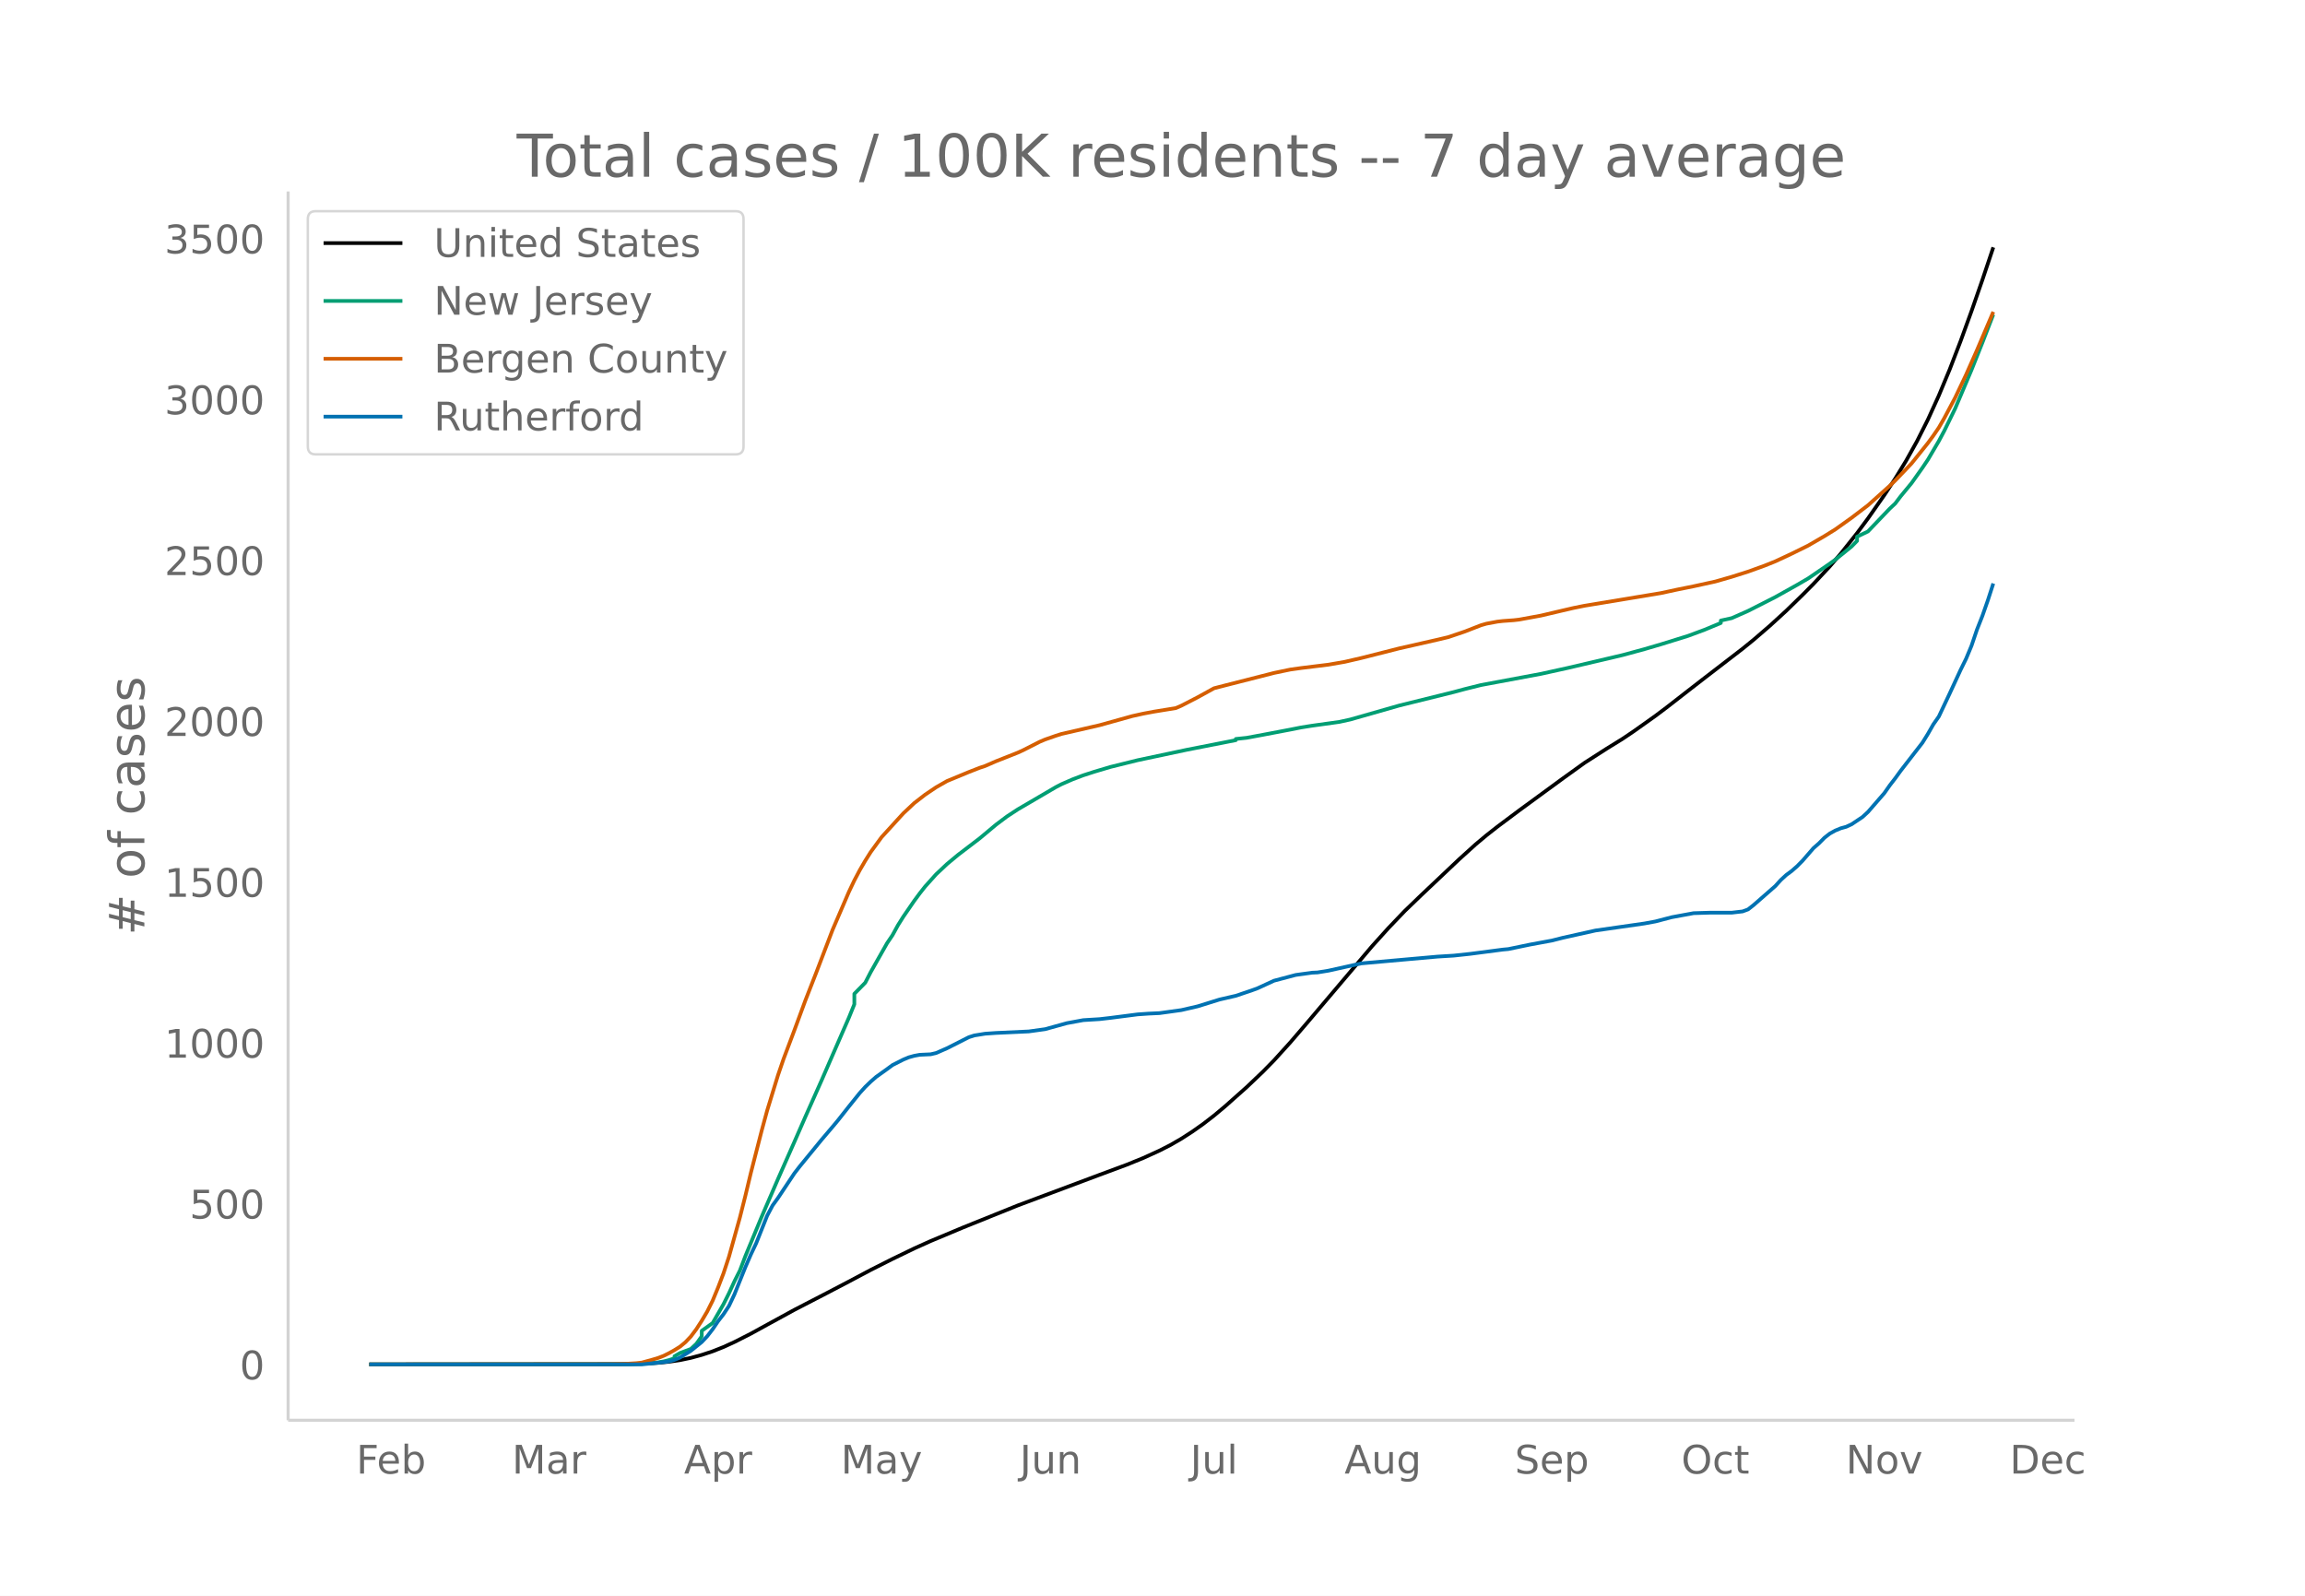
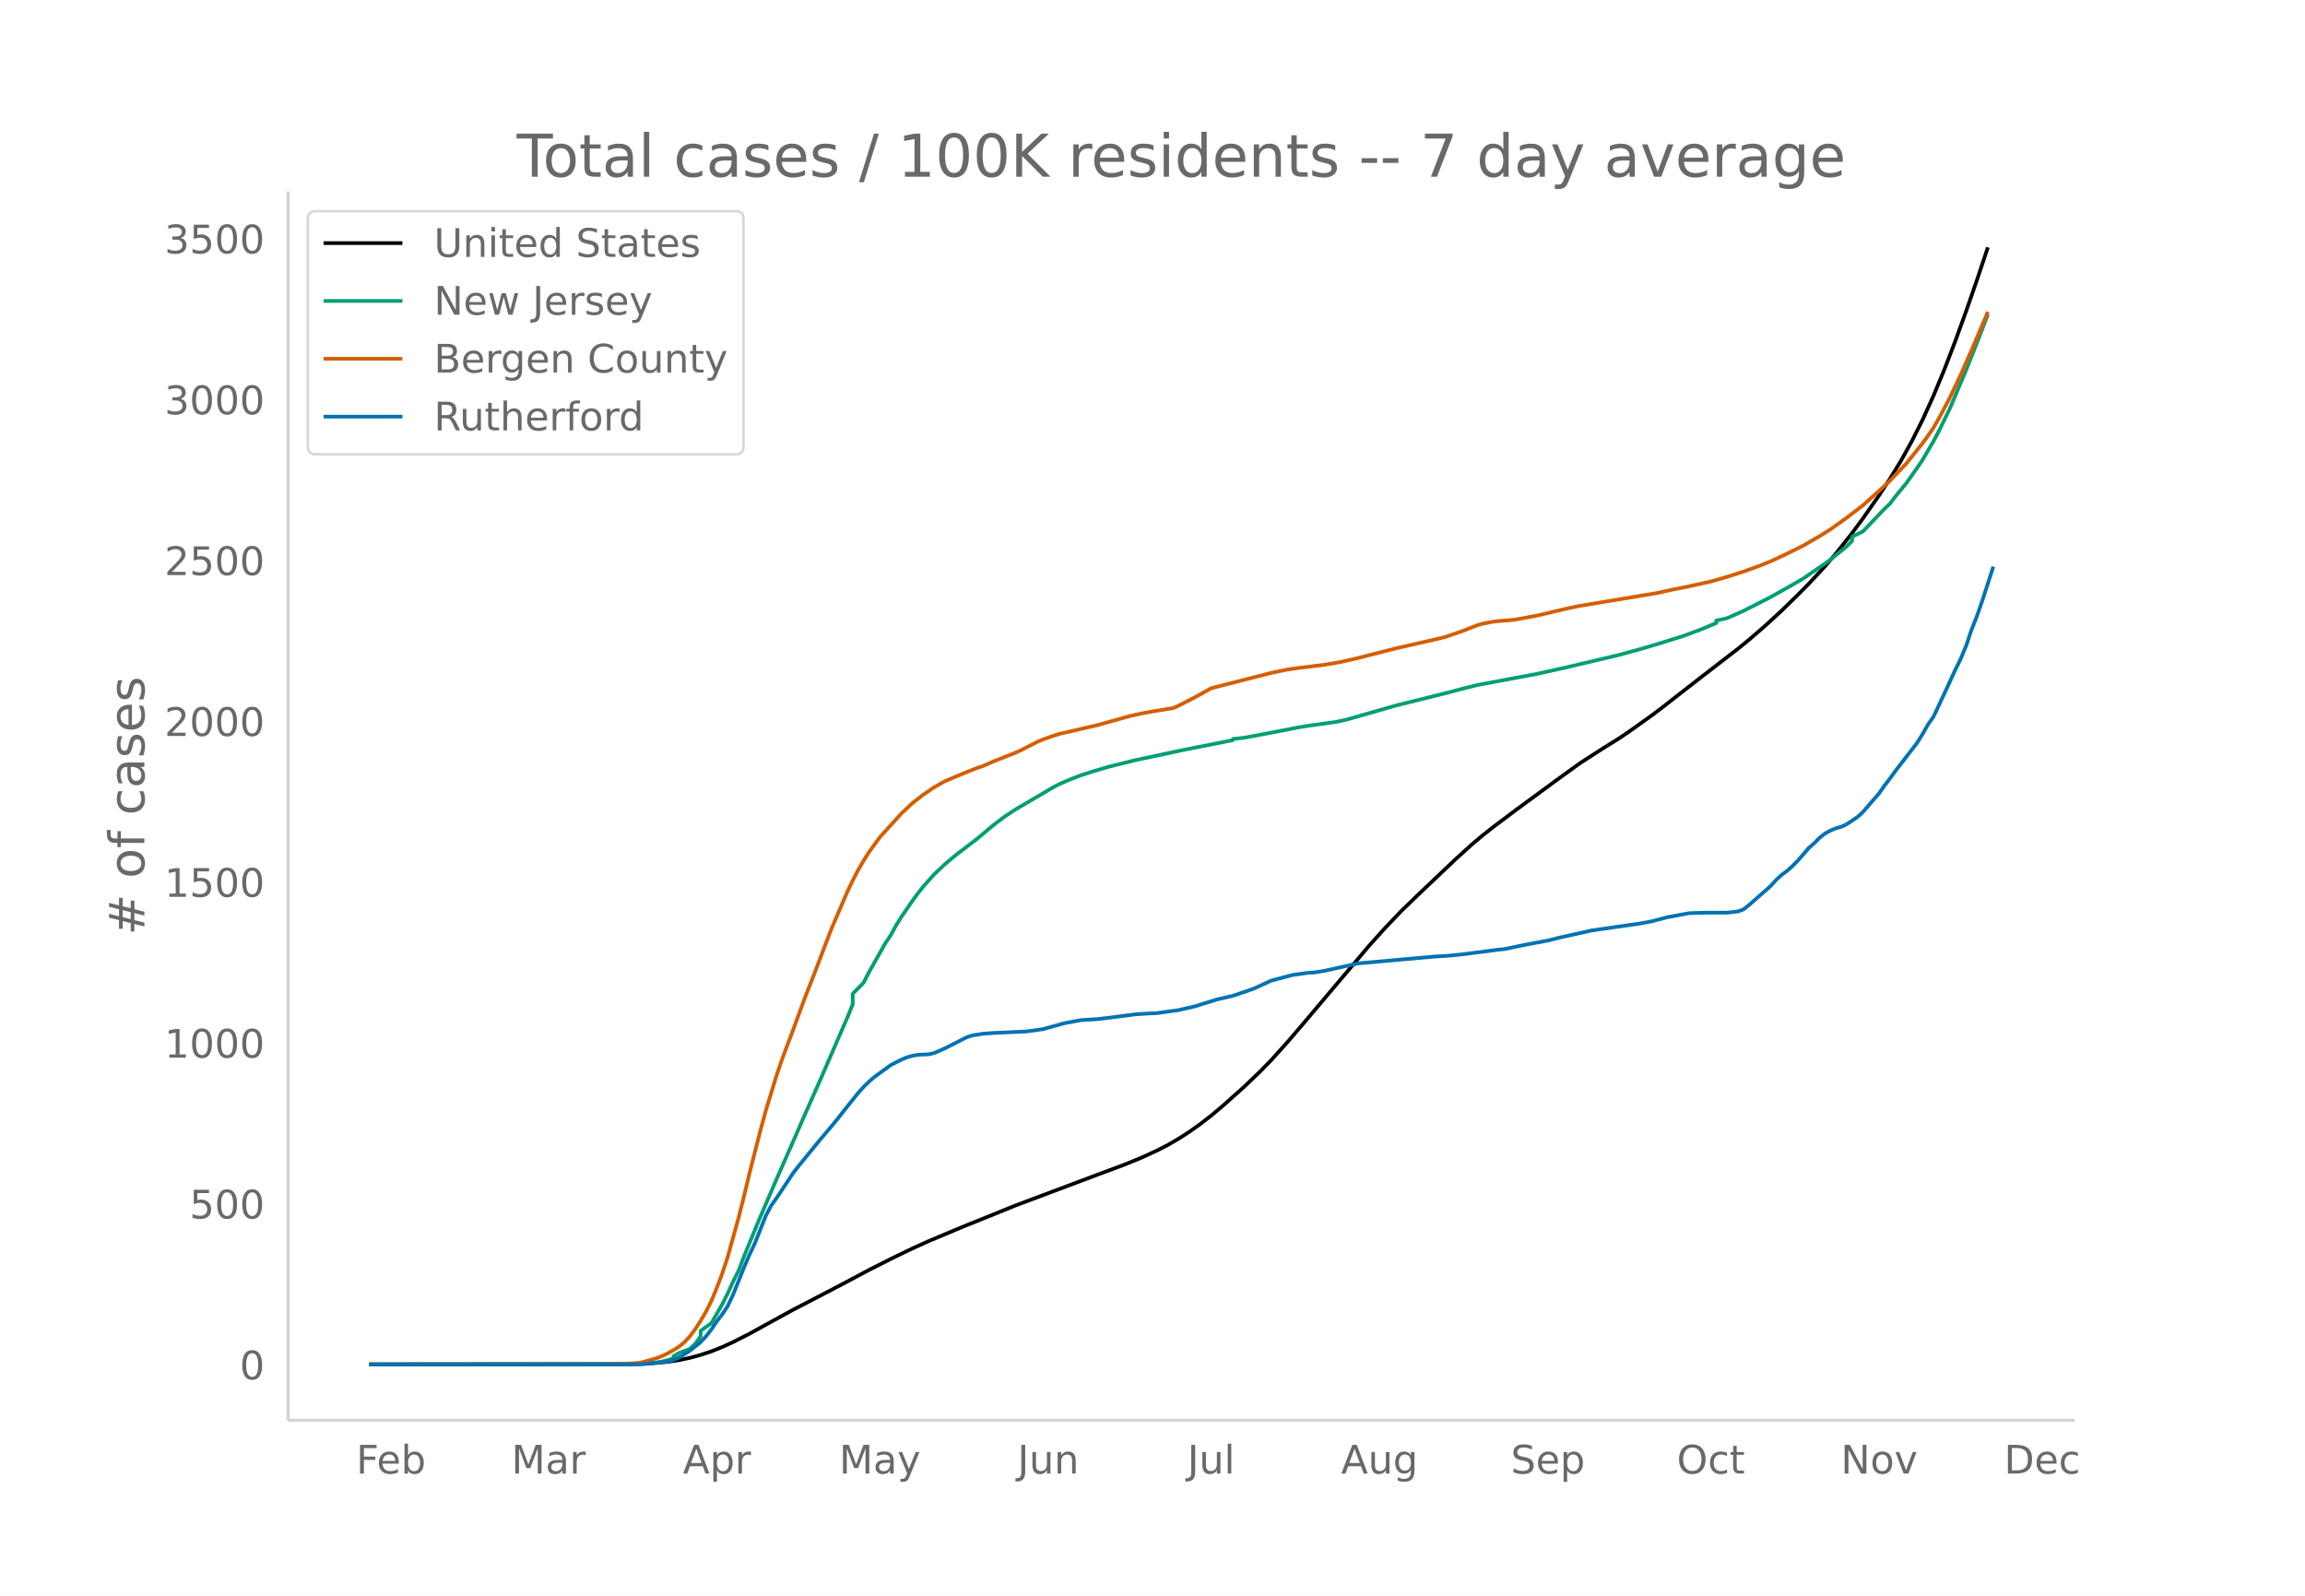
<svg xmlns="http://www.w3.org/2000/svg" xmlns:xlink="http://www.w3.org/1999/xlink" height="864" viewBox="0 0 936 648" width="1248">
  <defs>
    <style>*{stroke-linecap:butt;stroke-linejoin:round}</style>
  </defs>
  <g id="figure_1">
    <path d="M0 648h936V0H0z" fill="#fff" id="patch_1" />
    <g id="axes_1">
      <path d="M117 576.72h725.4V77.76H117z" fill="none" id="patch_2" />
-       <path clip-path="url(#p51e602e690)" d="M149.973 554.04l101.795-.097 8.851-.18 6.64-.353 4.425-.444 4.426-.648 4.426-.926 4.426-1.205 4.426-1.46 4.425-1.751 4.426-2.029 6.64-3.372 6.638-3.645 11.065-6.049 13.277-6.867 8.852-4.629 8.852-4.7 8.851-4.466 8.852-4.278 6.639-2.985 13.278-5.56 22.129-8.912 33.194-12.43 11.065-4.11 6.638-2.699 6.64-3.026 4.425-2.258 4.426-2.561 4.426-2.848 4.426-3.123 4.426-3.42 4.425-3.698 8.852-7.866 6.639-6.32 4.426-4.516 6.639-7.326 6.638-7.736 26.556-31.32 6.639-7.36 6.638-6.938 6.64-6.395 15.49-14.644 6.638-6.006 4.426-3.704 4.426-3.477 8.852-6.622 17.703-12.96 8.852-6.367 8.852-5.678 6.639-4.11 4.426-2.984 8.851-6.29 4.426-3.325 8.852-6.887 6.639-5.146 15.49-11.92 4.426-3.593 6.639-5.719 6.639-6.075 6.639-6.463 4.425-4.456 6.64-7.12 4.425-5.145 6.639-8.349 4.426-5.966 6.639-9.474 4.425-6.716 4.426-7.236 4.426-7.938 4.426-8.784 4.426-9.739L791.724 150l4.426-11.492 4.426-12.165L805 113.638l4.426-13.198h0" fill="none" stroke="#000" stroke-linecap="round" stroke-width="1.5" id="line2d_1" />
-       <path clip-path="url(#p51e602e690)" d="M149.973 554.04l106.22-.085 2.214-.146 6.638-.326 2.213-.269 2.213-.381 2.213-.56 2.213-.716v-.836l2.213-1.288 4.426-1.668 2.213-2.058 2.213-3.093v-2.215l4.426-3.157 4.425-7.683 2.213-4.427 2.213-4.832 2.213-4.385 2.213-5.821 6.639-16.04 6.639-15.352 6.639-15.022 4.426-10.121 6.638-14.906 4.426-10.169 4.426-10.17 2.213-5.064 2.213-5.44v-4.25l4.426-4.511 2.213-4.286 6.639-11.735 2.212-3.269 2.213-4.04 2.213-3.517 4.426-6.432 2.213-2.997 2.213-2.809 4.426-4.93 4.426-4.164 4.426-3.681 8.851-6.76 6.64-5.551 4.425-3.327 4.426-2.9 15.49-9.056 2.213-1.143 4.426-1.935 4.426-1.682 4.426-1.435 6.639-1.973 11.065-2.736 19.916-4.223 19.916-3.909v-.491l4.426-.465 6.639-1.236 11.065-2.103 4.426-.879 4.425-.702 11.065-1.54 4.426-.971 6.639-1.893 13.277-3.789 22.13-5.472 4.426-1.197 6.638-1.649 24.343-4.541 11.064-2.44 22.13-5.195 8.851-2.405 6.64-1.951 11.064-3.437 6.639-2.463 6.639-2.763v-.993l4.425-.978 6.64-2.933 11.064-5.622 8.852-4.949 4.425-2.573 8.852-6.052 2.213-1.603 6.639-5.365 2.213-2.27v-1.704l4.426-2.135 8.852-9.269 2.212-2.065 2.213-2.926 4.426-5.364 4.426-6.232 2.213-3.29 4.426-7.53 2.213-4.154 4.426-9.068 6.639-15.676 4.425-11.1 4.426-11.406h0" fill="none" stroke="#009e73" stroke-linecap="round" stroke-width="1.5" id="line2d_2" />
-       <path clip-path="url(#p51e602e690)" d="M149.973 554.04l97.369-.092 6.639-.14 4.426-.266 2.212-.245 4.426-1.219 2.213-.663 2.213-.85 2.213-1.097 2.213-1.236 2.213-1.373 2.213-1.82 2.213-2.328 2.213-2.955 2.213-3.427 2.213-3.75 2.213-4.42 2.213-5.356 2.212-5.791 2.213-6.729 4.426-15.895 2.213-8.769 2.213-9.257 4.426-17.265 2.213-8.132 4.426-14.412 2.213-6.466 4.426-11.746 4.426-12.013 4.425-11.323 6.64-17.391 4.425-10.29 2.213-5.156 2.213-4.656 2.213-4.19 2.213-3.794 2.213-3.523 4.426-6.062 6.638-7.275 2.213-2.42 4.426-4.15 4.426-3.422 4.426-2.983 4.426-2.525 8.852-3.665 4.425-1.726 2.213-.736 4.426-1.924 6.639-2.617 2.213-.883 2.213-1.01 6.639-3.38 2.213-.937 4.426-1.544 2.212-.706 15.491-3.56 13.278-3.7 4.425-.982 4.426-.831 8.852-1.437 2.213-.963 6.639-3.422 6.639-3.661 4.425-1.143 19.917-5.075 6.639-1.384 4.426-.62 11.064-1.362 6.639-1.155 6.639-1.533 15.49-3.928 15.49-3.518 4.427-1.05 6.639-2.253 6.638-2.58 2.213-.635 4.426-.825 2.213-.254 4.426-.318 2.213-.255 8.852-1.625 8.851-2.08 4.426-1.027 4.426-.895 30.981-5.127 6.64-1.432 6.638-1.337 8.852-1.94 6.638-1.908 6.64-2.106 6.638-2.394 4.426-1.778 6.639-3.099 6.638-3.273 6.64-3.848 4.425-2.74 6.639-4.733 6.639-5.065 8.852-7.932 2.212-2.116 6.64-6.949 6.638-8.278 2.213-3.025 2.213-3.229 2.213-3.836 4.426-8.334 4.426-9.309 4.425-9.984 6.64-15.569h0" fill="none" stroke="#d55e00" stroke-linecap="round" stroke-width="1.5" id="line2d_3" />
-       <path clip-path="url(#p51e602e690)" d="M149.973 554.04h110.646l8.852-.918 2.213-.306 2.213-.611 2.213-.918 4.426-2.753 4.426-3.569 2.213-2.345 2.213-2.855 2.213-3.263 2.212-2.855 2.213-3.364 2.213-4.69 4.426-11.013 2.213-5.098 2.213-4.69 4.426-11.114 2.213-4.18 2.213-3.06 6.639-9.992 2.213-2.855 4.425-5.404 4.426-5.404 4.426-5.2 2.213-2.651 4.426-5.608 4.426-5.506 2.213-2.447 2.213-2.141 2.213-1.938 4.426-3.16 2.212-1.632 4.426-2.243 2.213-.918 2.213-.611 2.213-.408 4.426-.204 2.213-.51 4.426-1.937 8.852-4.487 2.212-.713 4.426-.714 4.426-.306 13.278-.612 6.639-.918 8.851-2.447 6.64-1.223 6.638-.408 4.426-.51 11.065-1.427 4.425-.306 4.426-.204 8.852-1.224 6.639-1.53 8.852-2.752 6.638-1.53 6.64-2.243 2.212-.816 6.639-3.058 8.852-2.346 6.638-.917 2.213-.102 4.426-.714 13.278-2.957 30.98-2.753 6.64-.408 6.639-.713 13.277-1.734 2.213-.204 4.426-.917 4.426-.918 8.852-1.631 4.425-1.122 13.278-2.957 19.916-2.855 4.426-.816 6.64-1.733 8.85-1.631 6.64-.204h8.851l4.426-.51 2.213-.816 2.213-1.733 8.852-7.75 2.213-2.447 2.213-2.039 2.213-1.631 2.213-1.938 2.213-2.243 4.425-5.098 2.213-1.937 2.213-2.243 2.213-1.734 2.213-1.223 2.213-.918 2.213-.612 2.213-1.02 4.426-2.956 2.213-2.04 6.639-7.647 2.213-3.16 2.212-2.856 2.213-3.058 8.852-11.42 2.213-3.569 2.213-3.875 2.213-3.16 4.426-9.381 4.426-9.585 2.213-4.486 2.213-5.302 2.212-6.526 2.213-5.608 2.213-6.321 2.213-6.832h0" fill="none" stroke="#0072b2" stroke-linecap="round" stroke-width="1.5" id="line2d_4" />
+       <path clip-path="url(#p75e595cd68)" d="M149.973 554.04l101.454-.097 8.822-.18 6.617-.353 4.411-.444 4.411-.648 4.411-.926 4.411-1.205 4.411-1.46 4.411-1.751 4.411-2.029 6.617-3.372 6.617-3.645 11.027-6.049 13.234-6.867 8.822-4.629 8.822-4.7 8.822-4.466 8.822-4.278 6.617-2.985 13.233-5.56 22.055-8.912 33.083-12.43 11.028-4.11 6.616-2.699 6.617-3.026 4.411-2.258 4.411-2.561 4.411-2.848 4.411-3.123 4.411-3.42 4.412-3.698 8.822-7.866 6.616-6.32 4.411-4.516 6.617-7.326 6.617-7.736 26.466-31.32 6.617-7.36 6.616-6.938 6.617-6.395 15.438-14.644 6.617-6.006 4.411-3.704 4.411-3.477 8.822-6.622 17.645-12.96 8.822-6.367 8.822-5.678 6.616-4.11 4.412-2.984 8.822-6.29 4.41-3.325 8.823-6.887 6.616-5.146 15.44-11.92 4.41-3.593 6.617-5.719 6.616-6.075 6.617-6.463 4.411-4.456 6.617-7.12 4.41-5.145 6.617-8.349 4.411-5.966 6.617-9.474 4.411-6.716 4.411-7.236 4.411-7.938 4.411-8.784 4.411-9.739L789.577 150l4.412-11.492 4.41-12.165 4.412-12.704 4.41-13.198h0" fill="none" stroke="#000" stroke-linecap="round" stroke-width="1.5" id="line2d_1" />
+       <path clip-path="url(#p75e595cd68)" d="M149.973 554.04l105.865-.085 2.206-.146 6.616-.326 2.206-.269 2.206-.381 2.205-.56 2.206-.716v-.836l2.205-1.288 4.411-1.668 2.206-2.058 2.205-3.093v-2.215l4.411-3.157 4.411-7.683 2.206-4.427 2.205-4.832 2.206-4.385 2.206-5.821 6.616-16.04 6.617-15.352 6.616-15.022 4.411-10.121 6.617-14.906 4.411-10.169 4.411-10.17 2.206-5.064 2.205-5.44v-4.25l4.411-4.511 2.206-4.286 6.616-11.735 2.206-3.269 2.205-4.04 2.206-3.517 4.411-6.432 2.206-2.997 2.205-2.809 4.411-4.93 4.411-4.164 4.411-3.681 8.822-6.76 6.617-5.551 4.411-3.327 4.411-2.9 15.439-9.056 2.205-1.143 4.412-1.935 4.41-1.682 4.412-1.435 6.616-1.973 11.028-2.736 19.85-4.223 19.85-3.909v-.491l4.41-.465 6.617-1.236 11.028-2.103 4.411-.879 4.411-.702 11.028-1.54 4.41-.971 6.617-1.893 13.234-3.789 22.055-5.472 4.411-1.197 6.617-1.649 24.26-4.541 11.028-2.44 22.055-5.195 8.823-2.405 6.616-1.951 11.028-3.437 6.616-2.463 6.617-2.763v-.993l4.411-.978 6.617-2.933L719 242.45l8.823-4.949 4.41-2.573 8.823-6.052 2.205-1.603 6.617-5.365 2.205-2.27v-1.704l4.411-2.135 8.823-9.269 2.205-2.065 2.206-2.926 4.41-5.364 4.412-6.232 2.205-3.29 4.411-7.53 2.206-4.154 4.411-9.068 6.617-15.676 4.41-11.1 4.412-11.406h0" fill="none" stroke="#009e73" stroke-linecap="round" stroke-width="1.5" id="line2d_2" />
+       <path clip-path="url(#p75e595cd68)" d="M149.973 554.04l97.043-.092 6.617-.14 4.41-.266 2.206-.245 4.411-1.219 2.206-.663 2.206-.85 2.205-1.097 2.206-1.236 2.205-1.373 2.206-1.82 2.205-2.328 2.206-2.955 2.205-3.427 2.206-3.75 2.205-4.42 2.206-5.356 2.205-5.791 2.206-6.729 4.411-15.895 2.206-8.769 2.205-9.257 4.411-17.265 2.206-8.132 4.41-14.412 2.206-6.466 4.411-11.746 4.411-12.013 4.411-11.323 6.617-17.391 4.411-10.29 2.206-5.156 2.205-4.656 2.206-4.19 2.205-3.794 2.206-3.523 4.41-6.062 6.617-7.275 2.206-2.42 4.411-4.15 4.411-3.422 4.411-2.983 4.411-2.525 8.822-3.665 4.411-1.726 2.206-.736 4.411-1.924 6.617-2.617 2.205-.883 2.206-1.01 6.616-3.38 2.206-.937 4.411-1.544 2.205-.706 15.44-3.56 13.232-3.7 4.411-.982 4.412-.831 8.822-1.437 2.205-.963 6.617-3.422 6.616-3.661 4.412-1.143 19.85-5.075 6.616-1.384 4.411-.62 11.028-1.362 6.616-1.155 6.617-1.533 15.439-3.928 15.438-3.518 4.411-1.05 6.617-2.253 6.617-2.58 2.205-.635 4.411-.825 2.206-.254 4.41-.318 2.206-.255 8.822-1.625 8.823-2.08 4.41-1.027 4.412-.895 30.877-5.127 6.617-1.432 6.616-1.337 8.823-1.94 6.616-1.908 6.617-2.106 6.616-2.394 4.411-1.778 6.617-3.099 6.617-3.273 6.616-3.848 4.411-2.74 6.617-4.733 6.616-5.065 8.823-7.932 2.205-2.116 6.617-6.949 6.616-8.278 2.206-3.025 2.205-3.229 2.206-3.836 4.411-8.334 4.411-9.309 4.411-9.984 6.617-15.569h0" fill="none" stroke="#d55e00" stroke-linecap="round" stroke-width="1.5" id="line2d_3" />
+       <path clip-path="url(#p75e595cd68)" d="M149.973 554.04h110.276l8.823-.918 2.205-.306 2.206-.611 2.205-.918 4.411-2.753 4.411-3.569 2.206-2.345 2.205-2.855 2.206-3.263 2.205-2.855 2.206-3.364 2.205-4.69 4.412-11.013 2.205-5.098 2.206-4.69 4.41-11.114 2.206-4.18 2.206-3.06 6.616-9.992 2.206-2.855 4.41-5.404 4.412-5.404 4.411-5.2 2.206-2.651 4.41-5.608 4.412-5.506 2.205-2.447 2.206-2.141 2.205-1.938 4.411-3.16 2.206-1.632 4.411-2.243 2.206-.918 2.205-.611 2.206-.408 4.41-.204 2.206-.51 4.411-1.937 8.822-4.487 2.206-.713 4.411-.714 4.411-.306 13.233-.612 6.617-.918 8.822-2.447 6.617-1.223 6.616-.408 4.411-.51 11.028-1.427 4.411-.306 4.411-.204 8.822-1.224 6.617-1.53 8.822-2.752 6.617-1.53 6.616-2.243 2.206-.816 6.616-3.058 8.822-2.346 6.617-.917 2.206-.102 4.41-.714 13.234-2.957 30.877-2.753 6.617-.408 6.617-.713 13.233-1.734 2.205-.204 4.411-.917 4.411-.918 8.823-1.631 4.41-1.122 13.234-2.957 19.85-2.855 4.41-.816 6.617-1.733 8.822-1.631 6.617-.204h8.822l4.411-.51 2.206-.816 2.205-1.733L719 359.8l2.206-2.447 2.205-2.039 2.206-1.631 2.206-1.938 2.205-2.243 4.411-5.098 2.206-1.937 2.205-2.243 2.206-1.734 2.205-1.223 2.206-.918 2.205-.612 2.206-1.02 4.41-2.956 2.206-2.04 6.617-7.647 2.206-3.16 2.205-2.856 2.206-3.058 8.822-11.42 2.205-3.569 2.206-3.875 2.205-3.16 4.411-9.381 4.412-9.585 2.205-4.486 2.206-5.302 2.205-6.526 2.206-5.608 2.205-6.321 4.411-13.663h0" fill="none" stroke="#0072b2" stroke-linecap="round" stroke-width="1.5" id="line2d_4" />
      <path d="M117 576.72V77.76" fill="none" stroke="#d3d3d3" stroke-linecap="square" stroke-width="1.25" id="patch_3" />
      <path d="M117 576.72h725.4" fill="none" stroke="#d3d3d3" stroke-linecap="square" stroke-width="1.25" id="patch_4" />
      <g id="matplotlib.axis_1">
        <g id="xtick_1">
-           <g transform="matrix(.16 0 0 -.16 144.662 598.378)" fill="#696969" id="text_1">
+           <g transform="matrix(.16 0 0 -.16 144.632 598.378)" fill="#696969" id="text_1">
            <defs>
              <path d="M9.813 72.906h41.89v-8.312H19.672V43.109h28.906v-8.297H19.672V0h-9.86z" id="DejaVuSans-70" />
              <path d="M56.203 29.594v-4.39H14.891q.593-9.282 5.593-14.142 5-4.859 13.938-4.859 5.172 0 10.031 1.266 4.86 1.265 9.656 3.812v-8.5Q49.266.734 44.187-.344 39.11-1.422 33.892-1.422q-13.094 0-20.735 7.61-7.64 7.625-7.64 20.625 0 13.421 7.25 21.296Q20.016 56 32.328 56q11.031 0 17.453-7.11 6.422-7.093 6.422-19.296zm-8.984 2.64q-.094 7.36-4.125 11.75-4.032 4.407-10.672 4.407-7.516 0-12.031-4.25-4.516-4.25-5.203-11.97z" id="DejaVuSans-101" />
              <path d="M48.688 27.297q0 9.906-4.079 15.547-4.078 5.64-11.203 5.64-7.14 0-11.218-5.64-4.079-5.64-4.079-15.547 0-9.906 4.078-15.547 4.079-5.64 11.22-5.64 7.124 0 11.202 5.64t4.078 15.547zM18.108 46.39q2.844 4.875 7.157 7.234Q29.594 56 35.594 56q9.968 0 16.187-7.906 6.235-7.907 6.235-20.797T51.78 6.484q-6.218-7.906-16.187-7.906-6 0-10.328 2.375-4.313 2.375-7.157 7.25V0H9.08v75.984h9.03z" id="DejaVuSans-98" />
            </defs>
            <use xlink:href="#DejaVuSans-70" />
            <use x="52.02" xlink:href="#DejaVuSans-101" />
            <use x="113.543" xlink:href="#DejaVuSans-98" />
          </g>
        </g>
        <g id="xtick_2">
-           <g transform="matrix(.16 0 0 -.16 207.906 598.378)" fill="#696969" id="text_2">
+           <g transform="matrix(.16 0 0 -.16 207.662 598.378)" fill="#696969" id="text_2">
            <defs>
              <path d="M9.813 72.906h14.703l18.593-49.61 18.703 49.61h14.704V0H66.89v64.016l-18.797-50h-9.907l-18.796 50V0H9.813z" id="DejaVuSans-77" />
              <path d="M34.281 27.484q-10.89 0-15.093-2.484-4.204-2.484-4.204-8.5 0-4.781 3.157-7.594 3.156-2.797 8.562-2.797 7.485 0 12 5.297 4.516 5.297 4.516 14.078v2zm17.922 3.72V0H43.22v8.297Q40.14 3.328 35.547.953q-4.594-2.375-11.234-2.375-8.391 0-13.36 4.719Q6 8.016 6 15.922q0 9.219 6.172 13.906 6.187 4.688 18.437 4.688h12.61v.89q0 6.203-4.078 9.594-4.078 3.39-11.453 3.39-4.688 0-9.141-1.124-4.438-1.125-8.531-3.375v8.312q4.921 1.906 9.562 2.844 4.64.953 9.031.953 11.875 0 17.735-6.156 5.86-6.14 5.86-18.64z" id="DejaVuSans-97" />
              <path d="M41.11 46.297q-1.516.875-3.297 1.281Q36.03 48 33.89 48q-7.625 0-11.703-4.953-4.079-4.953-4.079-14.234V0H9.08v54.688h9.03v-8.5q2.844 4.984 7.375 7.39Q30.031 56 36.531 56q.922 0 2.047-.125 1.125-.11 2.484-.36z" id="DejaVuSans-114" />
            </defs>
            <use xlink:href="#DejaVuSans-77" />
            <use x="86.279" xlink:href="#DejaVuSans-97" />
            <use x="147.559" xlink:href="#DejaVuSans-114" />
          </g>
        </g>
        <g id="xtick_3">
-           <g transform="matrix(.16 0 0 -.16 277.76 598.378)" fill="#696969" id="text_3">
+           <g transform="matrix(.16 0 0 -.16 277.287 598.378)" fill="#696969" id="text_3">
            <defs>
              <path d="M34.188 63.188L20.797 26.906h26.812zm-5.579 9.718h11.188L67.578 0h-10.25l-6.64 18.703h-32.86L11.188 0H.78z" id="DejaVuSans-65" />
              <path d="M18.11 8.203v-29H9.077v75.484h9.031v-8.296q2.844 4.875 7.157 7.234Q29.594 56 35.594 56q9.968 0 16.187-7.906 6.235-7.907 6.235-20.797T51.78 6.484q-6.218-7.906-16.187-7.906-6 0-10.328 2.375-4.313 2.375-7.157 7.25zm30.578 19.094q0 9.906-4.079 15.547-4.078 5.64-11.203 5.64-7.14 0-11.218-5.64-4.079-5.64-4.079-15.547 0-9.906 4.078-15.547 4.079-5.64 11.22-5.64 7.124 0 11.202 5.64t4.078 15.547z" id="DejaVuSans-112" />
            </defs>
            <use xlink:href="#DejaVuSans-65" />
            <use x="68.408" xlink:href="#DejaVuSans-112" />
            <use x="131.885" xlink:href="#DejaVuSans-114" />
          </g>
        </g>
        <g id="xtick_4">
-           <g transform="matrix(.16 0 0 -.16 341.449 598.378)" fill="#696969" id="text_4">
+           <g transform="matrix(.16 0 0 -.16 340.753 598.378)" fill="#696969" id="text_4">
            <defs>
              <path d="M32.172-5.078q-3.797-9.766-7.422-12.735-3.61-2.984-9.656-2.984H7.906v7.516h5.282q3.703 0 5.75 1.765Q21-9.766 23.483-3.219l1.61 4.094-22.11 53.813H12.5l17.094-42.766 17.093 42.766h9.516z" id="DejaVuSans-121" />
            </defs>
            <use xlink:href="#DejaVuSans-77" />
            <use x="86.279" xlink:href="#DejaVuSans-97" />
            <use x="147.559" xlink:href="#DejaVuSans-121" />
          </g>
        </g>
        <g id="xtick_5">
-           <g transform="matrix(.16 0 0 -.16 414.09 598.378)" fill="#696969" id="text_5">
+           <g transform="matrix(.16 0 0 -.16 413.164 598.378)" fill="#696969" id="text_5">
            <defs>
              <path d="M9.813 72.906h9.859V5.078q0-13.187-5-19.14-5-5.954-16.094-5.954h-3.75v8.297h3.078q6.531 0 9.219 3.672Q9.813-4.39 9.813 5.078z" id="DejaVuSans-74" />
              <path d="M8.5 21.578v33.11h8.984V21.922q0-7.766 3.016-11.656 3.031-3.875 9.094-3.875 7.265 0 11.484 4.64 4.234 4.64 4.234 12.656v31h8.985V0h-8.984v8.406Q42.047 3.422 37.718 1q-4.313-2.422-10.032-2.422-9.421 0-14.312 5.86Q8.5 10.296 8.5 21.578zM31.11 56z" id="DejaVuSans-117" />
              <path d="M54.89 33.016V0h-8.984v32.719q0 7.765-3.031 11.61-3.031 3.858-9.078 3.858-7.281 0-11.484-4.64-4.204-4.625-4.204-12.64V0H9.08v54.688h9.03v-8.5q3.235 4.937 7.594 7.374Q30.078 56 35.797 56q9.422 0 14.25-5.828 4.844-5.828 4.844-17.156z" id="DejaVuSans-110" />
            </defs>
            <use xlink:href="#DejaVuSans-74" />
            <use x="29.492" xlink:href="#DejaVuSans-117" />
            <use x="92.871" xlink:href="#DejaVuSans-110" />
          </g>
        </g>
        <g id="xtick_6">
-           <g transform="matrix(.16 0 0 -.16 483.325 598.378)" fill="#696969" id="text_6">
+           <g transform="matrix(.16 0 0 -.16 482.178 598.378)" fill="#696969" id="text_6">
            <defs>
              <path d="M9.422 75.984h8.984V0H9.422z" id="DejaVuSans-108" />
            </defs>
            <use xlink:href="#DejaVuSans-74" />
            <use x="29.492" xlink:href="#DejaVuSans-117" />
            <use x="92.871" xlink:href="#DejaVuSans-108" />
          </g>
        </g>
        <g id="xtick_7">
-           <g transform="matrix(.16 0 0 -.16 545.957 598.378)" fill="#696969" id="text_7">
+           <g transform="matrix(.16 0 0 -.16 544.58 598.378)" fill="#696969" id="text_7">
            <defs>
              <path d="M45.406 27.984q0 9.766-4.031 15.125-4.016 5.375-11.297 5.375-7.219 0-11.25-5.375-4.031-5.359-4.031-15.125 0-9.718 4.031-15.093t11.25-5.375q7.281 0 11.297 5.375 4.031 5.375 4.031 15.093zm8.985-21.203q0-13.953-6.203-20.765Q42-20.797 29.203-20.797q-4.734 0-8.937.703-4.203.703-8.157 2.172v8.735q3.954-2.141 7.813-3.157 3.86-1.031 7.86-1.031 8.843 0 13.234 4.61 4.39 4.609 4.39 13.937v4.453q-2.781-4.844-7.125-7.234Q33.938 0 27.875 0 17.828 0 11.672 7.656q-6.156 7.672-6.156 20.328 0 12.688 6.156 20.344Q17.828 56 27.875 56q6.063 0 10.406-2.39 4.344-2.391 7.125-7.22v8.297h8.985z" id="DejaVuSans-103" />
            </defs>
            <use xlink:href="#DejaVuSans-65" />
            <use x="68.408" xlink:href="#DejaVuSans-117" />
            <use x="131.787" xlink:href="#DejaVuSans-103" />
          </g>
        </g>
        <g id="xtick_8">
-           <g transform="matrix(.16 0 0 -.16 615.1 598.378)" fill="#696969" id="text_8">
+           <g transform="matrix(.16 0 0 -.16 613.494 598.378)" fill="#696969" id="text_8">
            <defs>
              <path d="M53.516 70.516V60.89q-5.61 2.687-10.594 4-4.984 1.328-9.625 1.328-8.047 0-12.422-3.125t-4.375-8.89q0-4.845 2.906-7.313 2.907-2.453 11.016-3.97l5.953-1.218q11.031-2.11 16.281-7.406 5.25-5.297 5.25-14.172 0-10.61-7.11-16.078-7.093-5.469-20.812-5.469-5.172 0-11.015 1.172Q13.14.922 6.89 3.219v10.156q6-3.36 11.765-5.078 5.766-1.703 11.328-1.703 8.438 0 13.032 3.312 4.593 3.328 4.593 9.485 0 5.359-3.297 8.39-3.296 3.032-10.812 4.547L27.484 33.5q-11.03 2.188-15.968 6.875-4.922 4.688-4.922 13.047 0 9.672 6.812 15.234 6.813 5.563 18.766 5.563 5.14 0 10.453-.938 5.328-.922 10.89-2.765z" id="DejaVuSans-83" />
            </defs>
            <use xlink:href="#DejaVuSans-83" />
            <use x="63.477" xlink:href="#DejaVuSans-101" />
            <use x="125" xlink:href="#DejaVuSans-112" />
          </g>
        </g>
        <g id="xtick_9">
-           <g transform="matrix(.16 0 0 -.16 682.735 598.378)" fill="#696969" id="text_9">
+           <g transform="matrix(.16 0 0 -.16 680.907 598.378)" fill="#696969" id="text_9">
            <defs>
              <path d="M39.406 66.219q-10.75 0-17.078-8.016-6.312-8-6.312-21.828 0-13.766 6.312-21.781 6.328-8 17.078-8 10.735 0 17.016 8 6.281 8.015 6.281 21.781 0 13.828-6.281 21.828-6.281 8.016-17.016 8.016zm0 8q15.328 0 24.5-10.281 9.188-10.282 9.188-27.563 0-17.234-9.188-27.516-9.172-10.28-24.5-10.28-15.375 0-24.593 10.25-9.204 10.265-9.204 27.546t9.204 27.563q9.218 10.28 24.593 10.28z" id="DejaVuSans-79" />
              <path d="M48.781 52.594v-8.407q-3.812 2.11-7.64 3.157-3.828 1.047-7.735 1.047-8.75 0-13.593-5.547-4.829-5.532-4.829-15.547 0-10.016 4.829-15.563 4.843-5.53 13.593-5.53 3.907 0 7.735 1.046 3.828 1.047 7.64 3.156V2.094Q45.016.344 40.984-.531q-4.015-.89-8.562-.89-12.36 0-19.64 7.765-7.266 7.765-7.266 20.953 0 13.375 7.343 21.031Q20.22 56 33.016 56q4.14 0 8.093-.86 3.953-.843 7.672-2.546z" id="DejaVuSans-99" />
              <path d="M18.313 70.219V54.688h18.5v-6.985h-18.5V18.016q0-6.688 1.828-8.594 1.828-1.906 7.453-1.906h9.218V0h-9.218q-10.407 0-14.36 3.875-3.953 3.89-3.953 14.14v29.688H2.687v6.984h6.594V70.22z" id="DejaVuSans-116" />
            </defs>
            <use xlink:href="#DejaVuSans-79" />
            <use x="78.711" xlink:href="#DejaVuSans-99" />
            <use x="133.691" xlink:href="#DejaVuSans-116" />
          </g>
        </g>
        <g id="xtick_10">
-           <g transform="matrix(.16 0 0 -.16 749.554 598.378)" fill="#696969" id="text_10">
+           <g transform="matrix(.16 0 0 -.16 747.496 598.378)" fill="#696969" id="text_10">
            <defs>
              <path d="M9.813 72.906h13.28l32.329-60.984v60.984h9.562V0h-13.28L19.39 60.984V0H9.813z" id="DejaVuSans-78" />
              <path d="M30.61 48.39q-7.22 0-11.422-5.64-4.204-5.64-4.204-15.453 0-9.813 4.172-15.453 4.188-5.64 11.453-5.64 7.188 0 11.375 5.655 4.203 5.672 4.203 15.438 0 9.719-4.203 15.406-4.187 5.688-11.375 5.688zm0 7.61q11.718 0 18.406-7.625 6.703-7.61 6.703-21.078 0-13.422-6.703-21.078-6.688-7.64-18.407-7.64-11.765 0-18.437 7.64-6.656 7.656-6.656 21.078 0 13.469 6.656 21.078Q18.844 56 30.609 56z" id="DejaVuSans-111" />
              <path d="M2.984 54.688H12.5L29.594 8.797l17.093 45.89h9.516L35.687 0H23.485z" id="DejaVuSans-118" />
            </defs>
            <use xlink:href="#DejaVuSans-78" />
            <use x="74.805" xlink:href="#DejaVuSans-111" />
            <use x="135.986" xlink:href="#DejaVuSans-118" />
          </g>
        </g>
        <g id="xtick_11">
-           <g transform="matrix(.16 0 0 -.16 816.075 598.378)" fill="#696969" id="text_11">
+           <g transform="matrix(.16 0 0 -.16 813.796 598.378)" fill="#696969" id="text_11">
            <defs>
              <path d="M19.672 64.797V8.109h11.922q15.093 0 22.093 6.829 7 6.843 7 21.593 0 14.64-7 21.453-7 6.813-22.093 6.813zm-9.86 8.11h20.266q21.188 0 31.094-8.813 9.922-8.813 9.922-27.563 0-18.86-9.969-27.703Q51.172 0 30.078 0H9.813z" id="DejaVuSans-68" />
            </defs>
            <use xlink:href="#DejaVuSans-68" />
            <use x="77.002" xlink:href="#DejaVuSans-101" />
            <use x="138.525" xlink:href="#DejaVuSans-99" />
          </g>
        </g>
      </g>
      <g id="matplotlib.axis_2">
        <g id="ytick_1">
          <g transform="matrix(.16 0 0 -.16 97.32 560.119)" fill="#696969" id="text_12">
            <defs>
              <path d="M31.781 66.406q-7.61 0-11.453-7.5Q16.5 51.422 16.5 36.375q0-14.984 3.828-22.484 3.844-7.5 11.453-7.5 7.672 0 11.5 7.5 3.844 7.5 3.844 22.484 0 15.047-3.844 22.531-3.828 7.5-11.5 7.5zm0 7.813q12.266 0 18.735-9.703 6.468-9.688 6.468-28.141 0-18.406-6.468-28.11-6.47-9.687-18.735-9.687-12.25 0-18.718 9.688-6.47 9.703-6.47 28.109 0 18.453 6.47 28.14Q19.53 74.22 31.78 74.22z" id="DejaVuSans-48" />
            </defs>
            <use xlink:href="#DejaVuSans-48" />
          </g>
        </g>
        <g id="ytick_2">
          <g transform="matrix(.16 0 0 -.16 76.96 494.8)" fill="#696969" id="text_13">
            <defs>
              <path d="M10.797 72.906h38.719v-8.312H19.828v-17.86q2.14.735 4.281 1.094 2.157.36 4.313.36 12.203 0 19.328-6.688 7.14-6.688 7.14-18.11 0-11.765-7.328-18.296-7.328-6.516-20.656-6.516-4.593 0-9.36.781-4.75.782-9.827 2.344v9.922q4.39-2.39 9.078-3.563 4.687-1.171 9.906-1.171 8.453 0 13.375 4.437 4.938 4.438 4.938 12.063 0 7.609-4.938 12.047-4.922 4.453-13.375 4.453-3.953 0-7.89-.875-3.922-.875-8.016-2.735z" id="DejaVuSans-53" />
            </defs>
            <use xlink:href="#DejaVuSans-53" />
            <use x="63.623" xlink:href="#DejaVuSans-48" />
            <use x="127.246" xlink:href="#DejaVuSans-48" />
          </g>
        </g>
        <g id="ytick_3">
          <g transform="matrix(.16 0 0 -.16 66.78 429.483)" fill="#696969" id="text_14">
            <defs>
              <path d="M12.406 8.297h16.11v55.625l-17.532-3.516v8.985l17.438 3.515h9.86V8.296H54.39V0H12.406z" id="DejaVuSans-49" />
            </defs>
            <use xlink:href="#DejaVuSans-49" />
            <use x="63.623" xlink:href="#DejaVuSans-48" />
            <use x="127.246" xlink:href="#DejaVuSans-48" />
            <use x="190.869" xlink:href="#DejaVuSans-48" />
          </g>
        </g>
        <g id="ytick_4">
          <g transform="matrix(.16 0 0 -.16 66.78 364.165)" fill="#696969" id="text_15">
            <use xlink:href="#DejaVuSans-49" />
            <use x="63.623" xlink:href="#DejaVuSans-53" />
            <use x="127.246" xlink:href="#DejaVuSans-48" />
            <use x="190.869" xlink:href="#DejaVuSans-48" />
          </g>
        </g>
        <g id="ytick_5">
          <g transform="matrix(.16 0 0 -.16 66.78 298.847)" fill="#696969" id="text_16">
            <defs>
              <path d="M19.188 8.297h34.421V0H7.33v8.297q5.609 5.812 15.296 15.594 9.703 9.797 12.188 12.64 4.734 5.313 6.609 9 1.89 3.688 1.89 7.25 0 5.813-4.078 9.469-4.078 3.672-10.625 3.672-4.64 0-9.797-1.61-5.14-1.609-11-4.89v9.969Q13.767 71.78 18.938 73q5.188 1.219 9.485 1.219 11.328 0 18.062-5.672 6.735-5.656 6.735-15.125 0-4.5-1.688-8.531-1.672-4.016-6.125-9.485-1.218-1.422-7.765-8.187-6.532-6.766-18.453-18.922z" id="DejaVuSans-50" />
            </defs>
            <use xlink:href="#DejaVuSans-50" />
            <use x="63.623" xlink:href="#DejaVuSans-48" />
            <use x="127.246" xlink:href="#DejaVuSans-48" />
            <use x="190.869" xlink:href="#DejaVuSans-48" />
          </g>
        </g>
        <g id="ytick_6">
          <g transform="matrix(.16 0 0 -.16 66.78 233.529)" fill="#696969" id="text_17">
            <use xlink:href="#DejaVuSans-50" />
            <use x="63.623" xlink:href="#DejaVuSans-53" />
            <use x="127.246" xlink:href="#DejaVuSans-48" />
            <use x="190.869" xlink:href="#DejaVuSans-48" />
          </g>
        </g>
        <g id="ytick_7">
          <g transform="matrix(.16 0 0 -.16 66.78 168.21)" fill="#696969" id="text_18">
            <defs>
              <path d="M40.578 39.313Q47.656 37.797 51.625 33q3.984-4.781 3.984-11.813 0-10.78-7.422-16.703-7.421-5.906-21.093-5.906-4.578 0-9.438.906-4.86.907-10.031 2.72v9.515q4.094-2.39 8.969-3.61 4.89-1.218 10.218-1.218 9.266 0 14.125 3.656 4.86 3.656 4.86 10.64 0 6.454-4.516 10.079-4.515 3.64-12.562 3.64h-8.5v8.11h8.89q7.266 0 11.125 2.906 3.86 2.906 3.86 8.375 0 5.61-3.985 8.61-3.968 3.015-11.39 3.015-4.063 0-8.703-.89-4.641-.876-10.203-2.72v8.782q5.624 1.562 10.53 2.344 4.907.78 9.25.78 11.235 0 17.766-5.109 6.547-5.093 6.547-13.78 0-6.063-3.468-10.235-3.47-4.172-9.86-5.782z" id="DejaVuSans-51" />
            </defs>
            <use xlink:href="#DejaVuSans-51" />
            <use x="63.623" xlink:href="#DejaVuSans-48" />
            <use x="127.246" xlink:href="#DejaVuSans-48" />
            <use x="190.869" xlink:href="#DejaVuSans-48" />
          </g>
        </g>
        <g id="ytick_8">
          <g transform="matrix(.16 0 0 -.16 66.78 102.893)" fill="#696969" id="text_19">
            <use xlink:href="#DejaVuSans-51" />
            <use x="63.623" xlink:href="#DejaVuSans-53" />
            <use x="127.246" xlink:href="#DejaVuSans-48" />
            <use x="190.869" xlink:href="#DejaVuSans-48" />
          </g>
        </g>
        <g transform="matrix(0 -.2 -.2 0 58.62 379.813)" fill="#696969" id="text_20">
          <defs>
            <path d="M51.125 44H36.922l-4.11-16.313h14.313zm-7.328 27.781l-5.078-20.265h14.265L58.11 71.78h7.813L60.89 51.516h15.234V44h-17.14l-4-16.313h15.53V20.22H53.079L48 0h-7.813l5.032 20.219H30.906L25.875 0h-7.86l5.079 20.219H7.719v7.468h17.187L29 44H13.281v7.516h17.625l4.985 20.265z" id="DejaVuSans-35" />
            <path d="M37.11 75.984V68.5h-8.594q-4.828 0-6.72-1.953-1.874-1.953-1.874-7.031v-4.828h14.797v-6.985H19.922V0H10.89v47.703H2.297v6.984h8.594V58.5q0 9.125 4.25 13.297 4.25 4.187 13.468 4.187z" id="DejaVuSans-102" />
            <path d="M44.281 53.078v-8.5q-3.797 1.953-7.906 2.922-4.094.984-8.5.984-6.688 0-10.031-2.047-3.344-2.046-3.344-6.156 0-3.125 2.39-4.906 2.391-1.781 9.626-3.39l3.078-.688q9.562-2.047 13.593-5.781 4.032-3.735 4.032-10.422 0-7.625-6.032-12.078-6.03-4.438-16.578-4.438-4.39 0-9.156.86Q10.688.296 5.422 2v9.281q4.984-2.594 9.812-3.89 4.829-1.282 9.579-1.282 6.343 0 9.75 2.172 3.421 2.172 3.421 6.125 0 3.656-2.468 5.61-2.453 1.953-10.813 3.765l-3.125.735q-8.344 1.75-12.062 5.39-3.704 3.64-3.704 9.985 0 7.718 5.47 11.906Q16.75 56 26.811 56q4.97 0 9.36-.734 4.406-.72 8.11-2.188z" id="DejaVuSans-115" />
          </defs>
          <use xlink:href="#DejaVuSans-35" />
          <use x="83.789" xlink:href="#DejaVuSans-32" />
          <use x="115.576" xlink:href="#DejaVuSans-111" />
          <use x="176.758" xlink:href="#DejaVuSans-102" />
          <use x="211.963" xlink:href="#DejaVuSans-32" />
          <use x="243.75" xlink:href="#DejaVuSans-99" />
          <use x="298.73" xlink:href="#DejaVuSans-97" />
          <use x="360.01" xlink:href="#DejaVuSans-115" />
          <use x="412.109" xlink:href="#DejaVuSans-101" />
          <use x="473.633" xlink:href="#DejaVuSans-115" />
        </g>
      </g>
      <g transform="matrix(.24 0 0 -.24 209.82 71.76)" fill="#696969" id="text_21">
        <defs>
          <path d="M-.297 72.906h61.672v-8.312H35.5V0h-9.906v64.594H-.296z" id="DejaVuSans-84" />
          <path d="M25.39 72.906h8.297L8.297-9.28H0z" id="DejaVuSans-47" />
          <path d="M9.813 72.906h9.859V42.094L52.39 72.906h12.703L28.906 38.922 67.672 0H54.688L19.672 35.11V0h-9.86z" id="DejaVuSans-75" />
          <path d="M9.422 54.688h8.984V0H9.422zm0 21.296h8.984v-11.39H9.422z" id="DejaVuSans-105" />
          <path d="M45.406 46.39v29.594h8.985V0h-8.985v8.203Q42.578 3.328 38.25.953q-4.313-2.375-10.375-2.375-9.906 0-16.14 7.906-6.22 7.922-6.22 20.813 0 12.89 6.22 20.797Q17.968 56 27.874 56q6.063 0 10.375-2.375 4.328-2.36 7.156-7.234zm-30.61-19.093q0-9.906 4.079-15.547 4.078-5.64 11.203-5.64 7.125 0 11.219 5.64 4.11 5.64 4.11 15.547 0 9.906-4.11 15.547-4.094 5.64-11.219 5.64-7.125 0-11.203-5.64-4.078-5.64-4.078-15.547z" id="DejaVuSans-100" />
          <path d="M4.89 31.39h26.313v-8H4.891z" id="DejaVuSans-45" />
          <path d="M8.203 72.906h46.875v-4.203L28.61 0H18.312L43.22 64.594H8.203z" id="DejaVuSans-55" />
        </defs>
        <use xlink:href="#DejaVuSans-84" />
        <use x="44.084" xlink:href="#DejaVuSans-111" />
        <use x="105.266" xlink:href="#DejaVuSans-116" />
        <use x="144.475" xlink:href="#DejaVuSans-97" />
        <use x="205.754" xlink:href="#DejaVuSans-108" />
        <use x="233.537" xlink:href="#DejaVuSans-32" />
        <use x="265.324" xlink:href="#DejaVuSans-99" />
        <use x="320.305" xlink:href="#DejaVuSans-97" />
        <use x="381.584" xlink:href="#DejaVuSans-115" />
        <use x="433.684" xlink:href="#DejaVuSans-101" />
        <use x="495.207" xlink:href="#DejaVuSans-115" />
        <use x="547.307" xlink:href="#DejaVuSans-32" />
        <use x="579.094" xlink:href="#DejaVuSans-47" />
        <use x="612.785" xlink:href="#DejaVuSans-32" />
        <use x="644.572" xlink:href="#DejaVuSans-49" />
        <use x="708.195" xlink:href="#DejaVuSans-48" />
        <use x="771.818" xlink:href="#DejaVuSans-48" />
        <use x="835.441" xlink:href="#DejaVuSans-75" />
        <use x="901.018" xlink:href="#DejaVuSans-32" />
        <use x="932.805" xlink:href="#DejaVuSans-114" />
        <use x="971.668" xlink:href="#DejaVuSans-101" />
        <use x="1033.191" xlink:href="#DejaVuSans-115" />
        <use x="1085.291" xlink:href="#DejaVuSans-105" />
        <use x="1113.074" xlink:href="#DejaVuSans-100" />
        <use x="1176.551" xlink:href="#DejaVuSans-101" />
        <use x="1238.074" xlink:href="#DejaVuSans-110" />
        <use x="1301.453" xlink:href="#DejaVuSans-116" />
        <use x="1340.662" xlink:href="#DejaVuSans-115" />
        <use x="1392.762" xlink:href="#DejaVuSans-32" />
        <use x="1424.549" xlink:href="#DejaVuSans-45" />
        <use x="1460.633" xlink:href="#DejaVuSans-45" />
        <use x="1496.717" xlink:href="#DejaVuSans-32" />
        <use x="1528.504" xlink:href="#DejaVuSans-55" />
        <use x="1592.127" xlink:href="#DejaVuSans-32" />
        <use x="1623.914" xlink:href="#DejaVuSans-100" />
        <use x="1687.391" xlink:href="#DejaVuSans-97" />
        <use x="1748.67" xlink:href="#DejaVuSans-121" />
        <use x="1807.85" xlink:href="#DejaVuSans-32" />
        <use x="1839.637" xlink:href="#DejaVuSans-97" />
        <use x="1900.916" xlink:href="#DejaVuSans-118" />
        <use x="1960.096" xlink:href="#DejaVuSans-101" />
        <use x="2021.619" xlink:href="#DejaVuSans-114" />
        <use x="2062.732" xlink:href="#DejaVuSans-97" />
        <use x="2124.012" xlink:href="#DejaVuSans-103" />
        <use x="2187.488" xlink:href="#DejaVuSans-101" />
      </g>
      <g id="legend_1">
        <path d="M128.2 184.5h170.533q3.2 0 3.2-3.2V88.96q0-3.2-3.2-3.2H128.2q-3.2 0-3.2 3.2v92.34q0 3.2 3.2 3.2z" fill="none" opacity=".8" stroke="#ccc" id="patch_5" />
        <path d="M131.4 98.718h32" fill="none" stroke="#000" stroke-linecap="round" stroke-width="1.5" id="line2d_5" />
        <g transform="matrix(.16 0 0 -.16 176.2 104.317)" fill="#696969" id="text_22">
          <defs>
            <path d="M8.688 72.906h9.921V28.61q0-11.718 4.235-16.875 4.25-5.14 13.781-5.14 9.469 0 13.719 5.14 4.25 5.157 4.25 16.875v44.297H64.5V27.391q0-14.25-7.063-21.532-7.046-7.28-20.812-7.28-13.828 0-20.89 7.28-7.047 7.282-7.047 21.532z" id="DejaVuSans-85" />
          </defs>
          <use xlink:href="#DejaVuSans-85" />
          <use x="73.193" xlink:href="#DejaVuSans-110" />
          <use x="136.572" xlink:href="#DejaVuSans-105" />
          <use x="164.355" xlink:href="#DejaVuSans-116" />
          <use x="203.564" xlink:href="#DejaVuSans-101" />
          <use x="265.088" xlink:href="#DejaVuSans-100" />
          <use x="328.564" xlink:href="#DejaVuSans-32" />
          <use x="360.352" xlink:href="#DejaVuSans-83" />
          <use x="423.828" xlink:href="#DejaVuSans-116" />
          <use x="463.037" xlink:href="#DejaVuSans-97" />
          <use x="524.316" xlink:href="#DejaVuSans-116" />
          <use x="563.525" xlink:href="#DejaVuSans-101" />
          <use x="625.049" xlink:href="#DejaVuSans-115" />
        </g>
        <path d="M131.4 122.203h32" fill="none" stroke="#009e73" stroke-linecap="round" stroke-width="1.5" id="line2d_7" />
        <g transform="matrix(.16 0 0 -.16 176.2 127.802)" fill="#696969" id="text_23">
          <defs>
            <path d="M4.203 54.688h8.985l11.234-42.672 11.172 42.672h10.593l11.235-42.672 11.187 42.672h8.985L63.28 0H52.688L40.922 44.828 29.109 0H18.5z" id="DejaVuSans-119" />
          </defs>
          <use xlink:href="#DejaVuSans-78" />
          <use x="74.805" xlink:href="#DejaVuSans-101" />
          <use x="136.328" xlink:href="#DejaVuSans-119" />
          <use x="218.115" xlink:href="#DejaVuSans-32" />
          <use x="249.902" xlink:href="#DejaVuSans-74" />
          <use x="279.395" xlink:href="#DejaVuSans-101" />
          <use x="340.918" xlink:href="#DejaVuSans-114" />
          <use x="382.031" xlink:href="#DejaVuSans-115" />
          <use x="434.131" xlink:href="#DejaVuSans-101" />
          <use x="495.654" xlink:href="#DejaVuSans-121" />
        </g>
        <path d="M131.4 145.688h32" fill="none" stroke="#d55e00" stroke-linecap="round" stroke-width="1.5" id="line2d_9" />
        <g transform="matrix(.16 0 0 -.16 176.2 151.287)" fill="#696969" id="text_24">
          <defs>
            <path d="M19.672 34.813V8.108H35.5q7.953 0 11.781 3.297 3.844 3.297 3.844 10.078 0 6.844-3.844 10.078-3.828 3.25-11.781 3.25zm0 29.984V42.828h14.61q7.218 0 10.75 2.703 3.546 2.719 3.546 8.282 0 5.515-3.547 8.25-3.531 2.734-10.75 2.734zm-9.86 8.11h25.204q11.28 0 17.375-4.688Q58.5 63.53 58.5 54.89q0-6.703-3.125-10.657-3.125-3.953-9.188-4.922 7.282-1.562 11.313-6.53 4.031-4.954 4.031-12.376 0-9.765-6.64-15.093Q48.25 0 35.984 0H9.812z" id="DejaVuSans-66" />
            <path d="M64.406 67.281v-10.39q-4.984 4.64-10.625 6.922-5.64 2.296-11.984 2.296-12.5 0-19.14-7.64-6.641-7.64-6.641-22.094 0-14.406 6.64-22.047 6.64-7.64 19.14-7.64 6.345 0 11.985 2.296 5.64 2.297 10.625 6.938V5.609Q59.234 2.094 53.437.33q-5.78-1.75-12.218-1.75-16.563 0-26.094 10.124-9.516 10.14-9.516 27.672 0 17.578 9.516 27.703 9.531 10.14 26.094 10.14 6.531 0 12.312-1.734 5.797-1.734 10.875-5.203z" id="DejaVuSans-67" />
          </defs>
          <use xlink:href="#DejaVuSans-66" />
          <use x="68.604" xlink:href="#DejaVuSans-101" />
          <use x="130.127" xlink:href="#DejaVuSans-114" />
          <use x="169.49" xlink:href="#DejaVuSans-103" />
          <use x="232.967" xlink:href="#DejaVuSans-101" />
          <use x="294.49" xlink:href="#DejaVuSans-110" />
          <use x="357.869" xlink:href="#DejaVuSans-32" />
          <use x="389.656" xlink:href="#DejaVuSans-67" />
          <use x="459.48" xlink:href="#DejaVuSans-111" />
          <use x="520.662" xlink:href="#DejaVuSans-117" />
          <use x="584.041" xlink:href="#DejaVuSans-110" />
          <use x="647.42" xlink:href="#DejaVuSans-116" />
          <use x="686.629" xlink:href="#DejaVuSans-121" />
        </g>
        <path d="M131.4 169.173h32" fill="none" stroke="#0072b2" stroke-linecap="round" stroke-width="1.5" id="line2d_11" />
        <g transform="matrix(.16 0 0 -.16 176.2 174.773)" fill="#696969" id="text_25">
          <defs>
            <path d="M44.39 34.188q3.172-1.079 6.172-4.594 3-3.516 6.032-9.672L66.609 0H56l-9.313 18.703q-3.624 7.328-7.015 9.719-3.39 2.39-9.25 2.39h-10.75V0h-9.86v72.906h22.266q12.5 0 18.656-5.234 6.157-5.219 6.157-15.766 0-6.89-3.203-11.437-3.204-4.532-9.297-6.282zM19.673 64.797V38.922h12.406q7.125 0 10.766 3.297 3.64 3.297 3.64 9.687 0 6.39-3.64 9.64-3.64 3.25-10.766 3.25z" id="DejaVuSans-82" />
            <path d="M54.89 33.016V0h-8.984v32.719q0 7.765-3.031 11.61-3.031 3.858-9.078 3.858-7.281 0-11.484-4.64-4.204-4.625-4.204-12.64V0H9.08v75.984h9.03V46.188q3.235 4.937 7.594 7.374Q30.078 56 35.797 56q9.422 0 14.25-5.828 4.844-5.828 4.844-17.156z" id="DejaVuSans-104" />
          </defs>
          <use xlink:href="#DejaVuSans-82" />
          <use x="64.982" xlink:href="#DejaVuSans-117" />
          <use x="128.361" xlink:href="#DejaVuSans-116" />
          <use x="167.57" xlink:href="#DejaVuSans-104" />
          <use x="230.949" xlink:href="#DejaVuSans-101" />
          <use x="292.473" xlink:href="#DejaVuSans-114" />
          <use x="333.586" xlink:href="#DejaVuSans-102" />
          <use x="368.791" xlink:href="#DejaVuSans-111" />
          <use x="429.973" xlink:href="#DejaVuSans-114" />
          <use x="469.336" xlink:href="#DejaVuSans-100" />
        </g>
      </g>
    </g>
  </g>
  <defs>
-     <clipPath id="p51e602e690">
+     <clipPath id="p75e595cd68">
      <path d="M117 77.76h725.4v498.96H117z" />
    </clipPath>
  </defs>
</svg>
